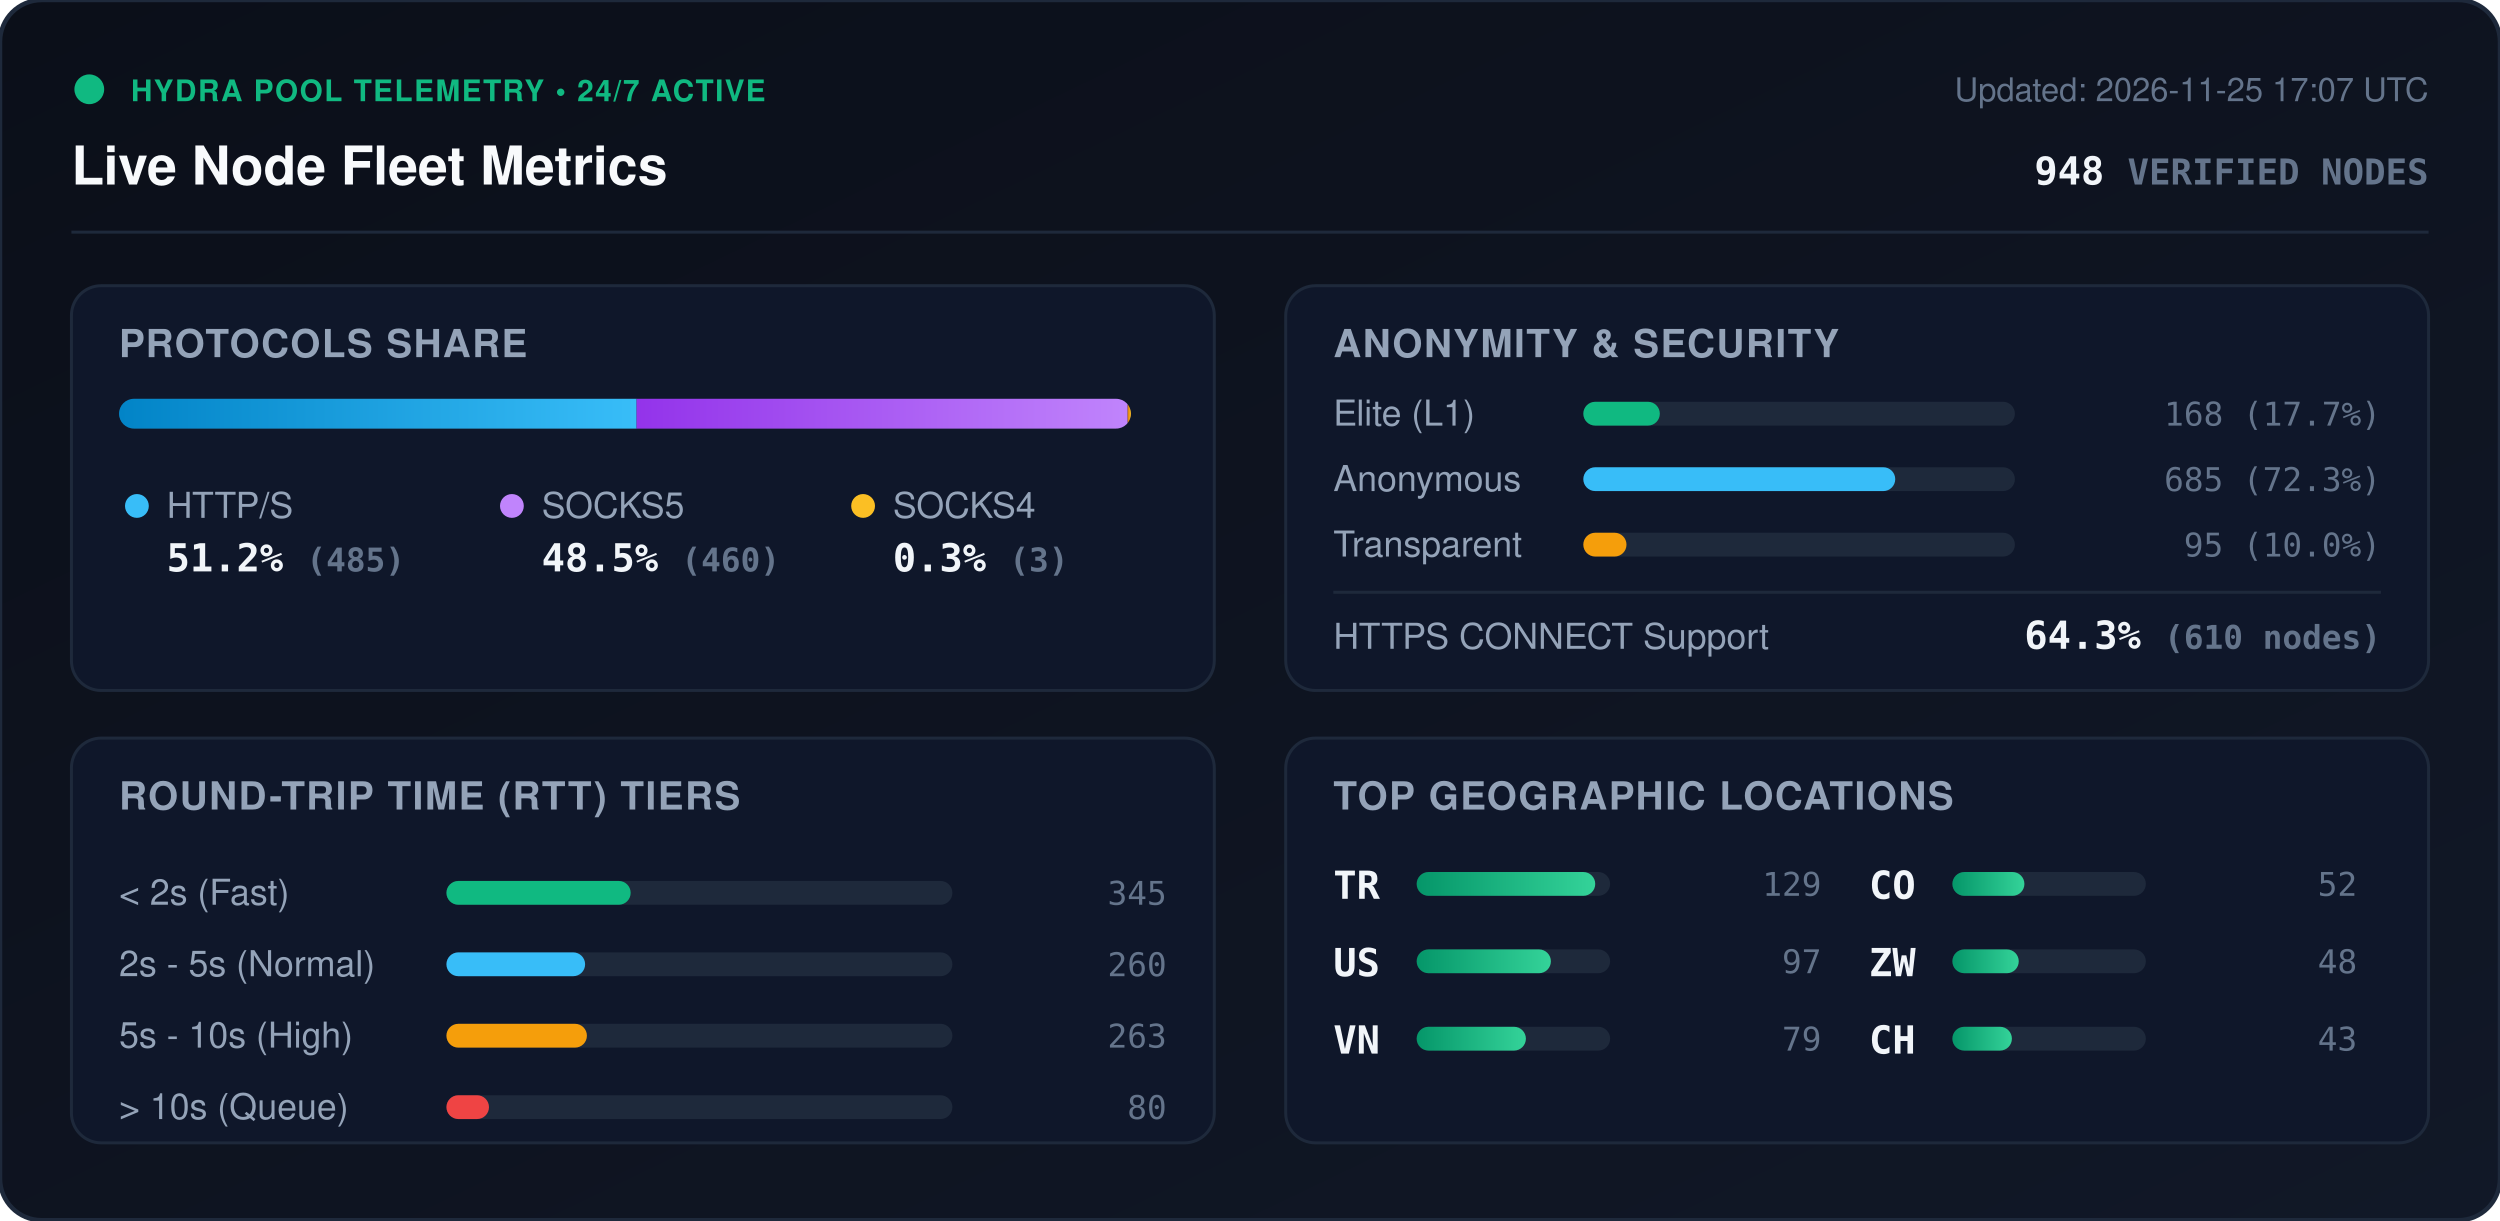
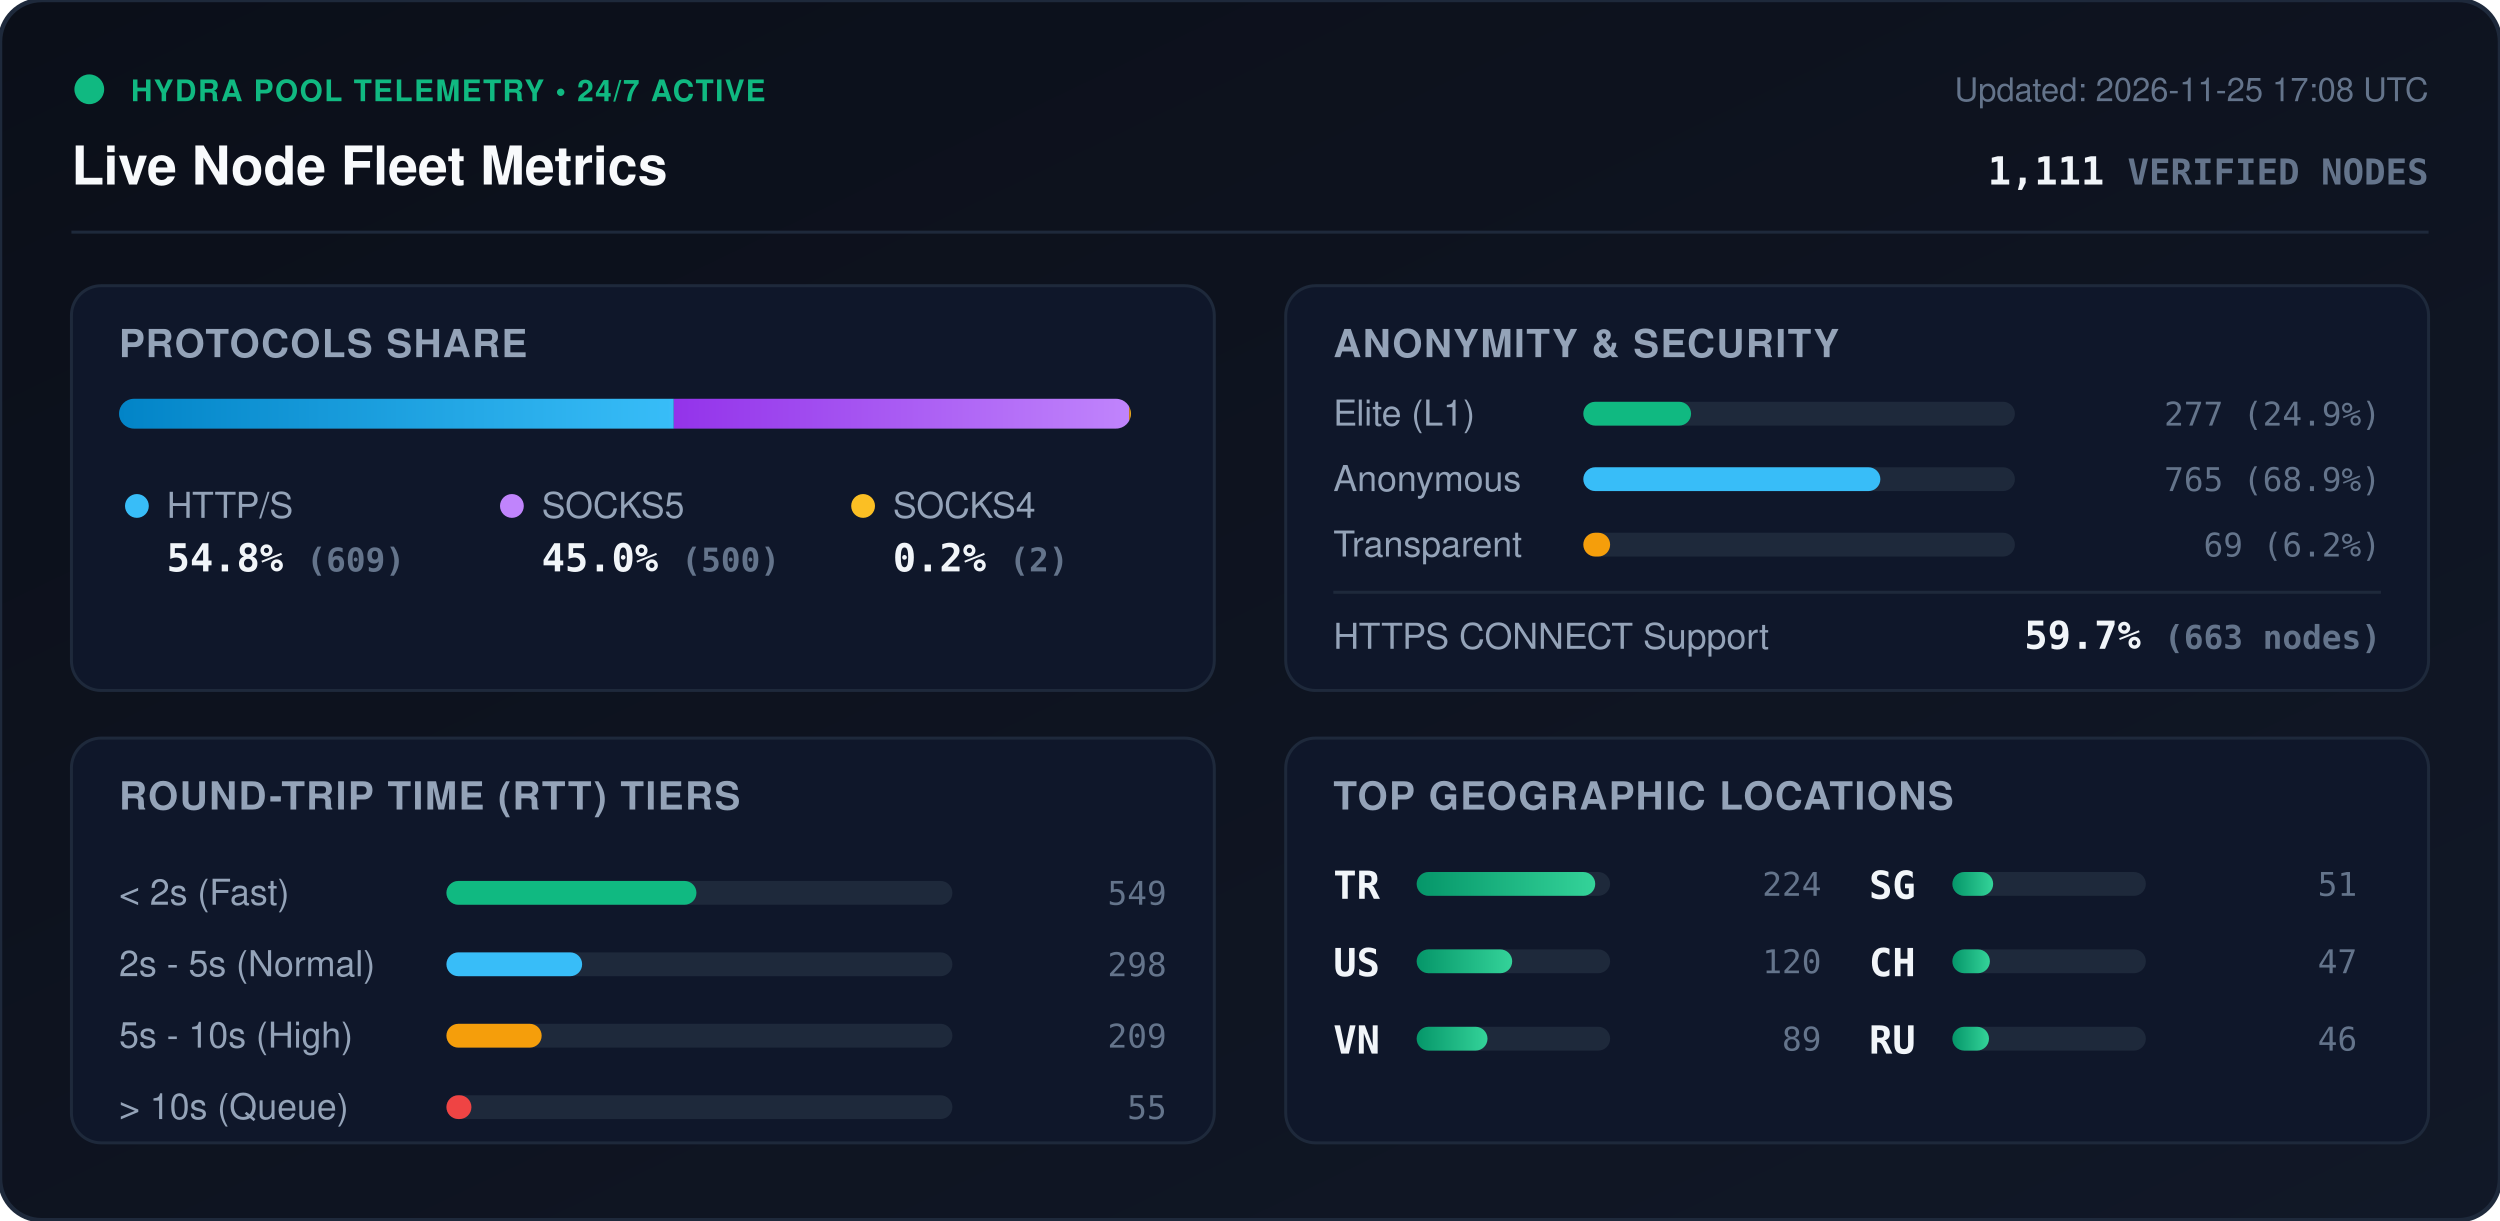
<svg xmlns="http://www.w3.org/2000/svg" viewBox="0 0 840 410" width="840" height="410" style="max-width: 100%; height: auto;">
  <defs>
    <linearGradient id="bg" x1="0%" y1="0%" x2="100%" y2="100%">
      <stop offset="0%" stop-color="#0b0f19" />
      <stop offset="100%" stop-color="#111827" />
    </linearGradient>
    <linearGradient id="bar-http" x1="0%" y1="0%" x2="100%" y2="0%">
      <stop offset="0%" stop-color="#0284c7" />
      <stop offset="100%" stop-color="#38bdf8" />
    </linearGradient>
    <linearGradient id="bar-socks5" x1="0%" y1="0%" x2="100%" y2="0%">
      <stop offset="0%" stop-color="#9333ea" />
      <stop offset="100%" stop-color="#c084fc" />
    </linearGradient>
    <linearGradient id="bar-socks4" x1="0%" y1="0%" x2="100%" y2="0%">
      <stop offset="0%" stop-color="#d97706" />
      <stop offset="100%" stop-color="#fbbf24" />
    </linearGradient>
    <linearGradient id="bar-green" x1="0%" y1="0%" x2="100%" y2="0%">
      <stop offset="0%" stop-color="#059669" />
      <stop offset="100%" stop-color="#34d399" />
    </linearGradient>
    <clipPath id="prog-track-clip">
      <rect width="340.0" height="10" rx="5" />
    </clipPath>
    <style>
      .title { font: 700 18px -apple-system, BlinkMacSystemFont, 'Segoe UI', Helvetica, Arial, sans-serif; fill: #f8fafc; }
      .sub { font: 500 11px -apple-system, BlinkMacSystemFont, 'Segoe UI', Helvetica, Arial, sans-serif; fill: #64748b; }
      .section-hdr { font: 600 13px -apple-system, BlinkMacSystemFont, 'Segoe UI', Helvetica, Arial, sans-serif; fill: #94a3b8; letter-spacing: 0.5px; }
      .metric-val { font: 700 13px -apple-system, BlinkMacSystemFont, 'Segoe UI', Helvetica, Arial, sans-serif; fill: #f1f5f9; }
      .metric-lbl { font: 500 12px -apple-system, BlinkMacSystemFont, 'Segoe UI', Helvetica, Arial, sans-serif; fill: #94a3b8; }
      .badge-txt { font: 700 10px -apple-system, BlinkMacSystemFont, 'Segoe UI', Helvetica, Arial, sans-serif; fill: #10b981; letter-spacing: 0.5px; }
      .mono { font-family: ui-monospace, SFMono-Regular, Menlo, Monaco, Consolas, monospace; }
      .pulse { animation: beacon 2s infinite ease-in-out; }
      @keyframes beacon { 0%, 100% { opacity: 1; } 50% { opacity: 0.35; } }
    </style>
  </defs>
  <rect width="840" height="410" rx="14" fill="url(#bg)" stroke="#1e293b" stroke-width="1.5" />
  <g transform="translate(24, 24)">
    <circle cx="6" cy="6" r="5" fill="#10b981" class="pulse" />
    <text x="20" y="10" class="badge-txt">HYDRA POOL TELEMETRY • 24/7 ACTIVE</text>
    <text x="0" y="38" class="title">Live Node Fleet Metrics</text>
-     <text x="792" y="10" text-anchor="end" class="sub">Updated: 2026-11-25 17:07 UTC</text>
-     <text x="792" y="38" text-anchor="end" class="metric-val mono" fill="#38bdf8">948 <tspan font-size="12" fill="#64748b">VERIFIED NODES</tspan>
+     <text x="792" y="10" text-anchor="end" class="sub">Updated: 2026-11-25 17:08 UTC</text>
+     <text x="792" y="38" text-anchor="end" class="metric-val mono" fill="#38bdf8">1,111 <tspan font-size="12" fill="#64748b">VERIFIED NODES</tspan>
    </text>
  </g>
  <line x1="24" y1="78" x2="816" y2="78" stroke="#1e293b" stroke-width="1" />
  <g transform="translate(24, 96)">
    <rect width="384" height="136" rx="10" fill="#0f172a" stroke="#1e293b" />
    <text x="16" y="24" class="section-hdr">PROTOCOLS SHARE</text>
    <g transform="translate(16, 38)">
      <rect width="340.0" height="10" rx="5" fill="#1e293b" />
      <g clip-path="url(#prog-track-clip)">
-         <rect x="0" width="173.9" height="10" fill="url(#bar-http)" />
-         <rect x="173.9" width="165.0" height="10" fill="url(#bar-socks5)" />
-         <rect x="338.9" width="1.1" height="10" fill="url(#bar-socks4)" />
+         <rect x="0" width="186.4" height="10" fill="url(#bar-http)" />
+         <rect x="186.4" width="153.0" height="10" fill="url(#bar-socks5)" />
+         <rect x="339.4" width="0.6" height="10" fill="url(#bar-socks4)" />
      </g>
    </g>
    <g transform="translate(16, 68)">
      <circle cx="6" cy="6" r="4" fill="#38bdf8" />
      <text x="16" y="10" class="metric-lbl">HTTP/S</text>
-       <text x="16" y="28" class="metric-val mono">51.2% <tspan font-size="11" fill="#64748b">(485)</tspan>
+       <text x="16" y="28" class="metric-val mono">54.8% <tspan font-size="11" fill="#64748b">(609)</tspan>
      </text>
      <circle cx="132" cy="6" r="4" fill="#c084fc" />
      <text x="142" y="10" class="metric-lbl">SOCKS5</text>
-       <text x="142" y="28" class="metric-val mono">48.5% <tspan font-size="11" fill="#64748b">(460)</tspan>
+       <text x="142" y="28" class="metric-val mono">45.0% <tspan font-size="11" fill="#64748b">(500)</tspan>
      </text>
      <circle cx="250" cy="6" r="4" fill="#fbbf24" />
      <text x="260" y="10" class="metric-lbl">SOCKS4</text>
-       <text x="260" y="28" class="metric-val mono">0.3% <tspan font-size="11" fill="#64748b">(3)</tspan>
+       <text x="260" y="28" class="metric-val mono">0.2% <tspan font-size="11" fill="#64748b">(2)</tspan>
      </text>
    </g>
  </g>
  <g transform="translate(432, 96)">
    <rect width="384" height="136" rx="10" fill="#0f172a" stroke="#1e293b" />
    <text x="16" y="24" class="section-hdr">ANONYMITY &amp; SECURITY</text>
    <text x="16" y="47" class="metric-lbl">Elite (L1)</text>
    <rect x="100" y="39" width="145.0" height="8" rx="4" fill="#1e293b" />
-     <rect x="100" y="39" width="25.7" height="8" rx="4" fill="#10b981" />
-     <text x="368" y="47" text-anchor="end" class="mono sub" fill="#e2e8f0">168 (17.7%)</text>
+     <rect x="100" y="39" width="36.2" height="8" rx="4" fill="#10b981" />
+     <text x="368" y="47" text-anchor="end" class="mono sub" fill="#e2e8f0">277 (24.9%)</text>
    <text x="16" y="69" class="metric-lbl">Anonymous</text>
    <rect x="100" y="61" width="145.0" height="8" rx="4" fill="#1e293b" />
-     <rect x="100" y="61" width="104.8" height="8" rx="4" fill="#38bdf8" />
-     <text x="368" y="69" text-anchor="end" class="mono sub" fill="#e2e8f0">685 (72.3%)</text>
+     <rect x="100" y="61" width="99.8" height="8" rx="4" fill="#38bdf8" />
+     <text x="368" y="69" text-anchor="end" class="mono sub" fill="#e2e8f0">765 (68.9%)</text>
    <text x="16" y="91" class="metric-lbl">Transparent</text>
    <rect x="100" y="83" width="145.0" height="8" rx="4" fill="#1e293b" />
-     <rect x="100" y="83" width="14.5" height="8" rx="4" fill="#f59e0b" />
-     <text x="368" y="91" text-anchor="end" class="mono sub" fill="#e2e8f0">95 (10.0%)</text>
+     <rect x="100" y="83" width="9.0" height="8" rx="4" fill="#f59e0b" />
+     <text x="368" y="91" text-anchor="end" class="mono sub" fill="#e2e8f0">69 (6.2%)</text>
    <line x1="16" y1="103" x2="368" y2="103" stroke="#1e293b" stroke-width="1" />
    <text x="16" y="122" class="metric-lbl">HTTPS CONNECT Support</text>
-     <text x="368" y="122" text-anchor="end" class="metric-val mono" fill="#34d399">64.3% <tspan font-size="11" fill="#64748b">(610 nodes)</tspan>
+     <text x="368" y="122" text-anchor="end" class="metric-val mono" fill="#34d399">59.7% <tspan font-size="11" fill="#64748b">(663 nodes)</tspan>
    </text>
  </g>
  <g transform="translate(24, 248)">
    <rect width="384" height="136" rx="10" fill="#0f172a" stroke="#1e293b" />
    <text x="16" y="24" class="section-hdr">ROUND-TRIP TIME (RTT) TIERS</text>
    <g transform="translate(16, 42)">
      <text x="0" y="14" class="metric-lbl">&lt; 2s (Fast)</text>
      <rect x="110" y="6" width="170" height="8" rx="4" fill="#1e293b" />
-       <rect x="110" y="6" width="61.9" height="8" rx="4" fill="#10b981" />
-       <text x="352" y="14" text-anchor="end" class="mono sub">345</text>
+       <rect x="110" y="6" width="84.0" height="8" rx="4" fill="#10b981" />
+       <text x="352" y="14" text-anchor="end" class="mono sub">549</text>
      <text x="0" y="38" class="metric-lbl">2s - 5s (Normal)</text>
      <rect x="110" y="30" width="170" height="8" rx="4" fill="#1e293b" />
-       <rect x="110" y="30" width="46.6" height="8" rx="4" fill="#38bdf8" />
-       <text x="352" y="38" text-anchor="end" class="mono sub">260</text>
+       <rect x="110" y="30" width="45.6" height="8" rx="4" fill="#38bdf8" />
+       <text x="352" y="38" text-anchor="end" class="mono sub">298</text>
      <text x="0" y="62" class="metric-lbl">5s - 10s (High)</text>
      <rect x="110" y="54" width="170" height="8" rx="4" fill="#1e293b" />
-       <rect x="110" y="54" width="47.2" height="8" rx="4" fill="#f59e0b" />
-       <text x="352" y="62" text-anchor="end" class="mono sub">263</text>
+       <rect x="110" y="54" width="32.0" height="8" rx="4" fill="#f59e0b" />
+       <text x="352" y="62" text-anchor="end" class="mono sub">209</text>
      <text x="0" y="86" class="metric-lbl">&gt; 10s (Queue)</text>
      <rect x="110" y="78" width="170" height="8" rx="4" fill="#1e293b" />
-       <rect x="110" y="78" width="14.3" height="8" rx="4" fill="#ef4444" />
-       <text x="352" y="86" text-anchor="end" class="mono sub">80</text>
+       <rect x="110" y="78" width="8.4" height="8" rx="4" fill="#ef4444" />
+       <text x="352" y="86" text-anchor="end" class="mono sub">55</text>
    </g>
  </g>
  <g transform="translate(432, 248)">
    <rect width="384" height="136" rx="10" fill="#0f172a" stroke="#1e293b" />
    <text x="16" y="24" class="section-hdr">TOP GEOGRAPHIC LOCATIONS</text>
    <g transform="translate(16, 42)">
      <g transform="translate(0, 0)">
        <text x="0" y="12" class="mono metric-val" font-size="12">TR</text>
        <rect x="28" y="3" width="65" height="8" rx="4" fill="#1e293b" />
        <rect x="28" y="3" width="60.0" height="8" rx="4" fill="url(#bar-green)" />
-         <text x="164" y="11" text-anchor="end" class="mono sub">129</text>
+         <text x="164" y="11" text-anchor="end" class="mono sub">224</text>
      </g>
      <g transform="translate(0, 26)">
        <text x="0" y="12" class="mono metric-val" font-size="12">US</text>
        <rect x="28" y="3" width="65" height="8" rx="4" fill="#1e293b" />
-         <rect x="28" y="3" width="45.1" height="8" rx="4" fill="url(#bar-green)" />
-         <text x="164" y="11" text-anchor="end" class="mono sub">97</text>
+         <rect x="28" y="3" width="32.1" height="8" rx="4" fill="url(#bar-green)" />
+         <text x="164" y="11" text-anchor="end" class="mono sub">120</text>
      </g>
      <g transform="translate(0, 52)">
        <text x="0" y="12" class="mono metric-val" font-size="12">VN</text>
        <rect x="28" y="3" width="65" height="8" rx="4" fill="#1e293b" />
-         <rect x="28" y="3" width="36.7" height="8" rx="4" fill="url(#bar-green)" />
-         <text x="164" y="11" text-anchor="end" class="mono sub">79</text>
+         <rect x="28" y="3" width="23.8" height="8" rx="4" fill="url(#bar-green)" />
+         <text x="164" y="11" text-anchor="end" class="mono sub">89</text>
      </g>
      <g transform="translate(180, 0)">
-         <text x="0" y="12" class="mono metric-val" font-size="12">CO</text>
+         <text x="0" y="12" class="mono metric-val" font-size="12">SG</text>
        <rect x="28" y="3" width="65" height="8" rx="4" fill="#1e293b" />
-         <rect x="28" y="3" width="24.2" height="8" rx="4" fill="url(#bar-green)" />
-         <text x="164" y="11" text-anchor="end" class="mono sub">52</text>
+         <rect x="28" y="3" width="13.7" height="8" rx="4" fill="url(#bar-green)" />
+         <text x="164" y="11" text-anchor="end" class="mono sub">51</text>
      </g>
      <g transform="translate(180, 26)">
-         <text x="0" y="12" class="mono metric-val" font-size="12">ZW</text>
+         <text x="0" y="12" class="mono metric-val" font-size="12">CH</text>
        <rect x="28" y="3" width="65" height="8" rx="4" fill="#1e293b" />
-         <rect x="28" y="3" width="22.3" height="8" rx="4" fill="url(#bar-green)" />
-         <text x="164" y="11" text-anchor="end" class="mono sub">48</text>
+         <rect x="28" y="3" width="12.6" height="8" rx="4" fill="url(#bar-green)" />
+         <text x="164" y="11" text-anchor="end" class="mono sub">47</text>
      </g>
      <g transform="translate(180, 52)">
-         <text x="0" y="12" class="mono metric-val" font-size="12">CH</text>
+         <text x="0" y="12" class="mono metric-val" font-size="12">RU</text>
        <rect x="28" y="3" width="65" height="8" rx="4" fill="#1e293b" />
-         <rect x="28" y="3" width="20.0" height="8" rx="4" fill="url(#bar-green)" />
-         <text x="164" y="11" text-anchor="end" class="mono sub">43</text>
+         <rect x="28" y="3" width="12.3" height="8" rx="4" fill="url(#bar-green)" />
+         <text x="164" y="11" text-anchor="end" class="mono sub">46</text>
      </g>
    </g>
  </g>
</svg>
